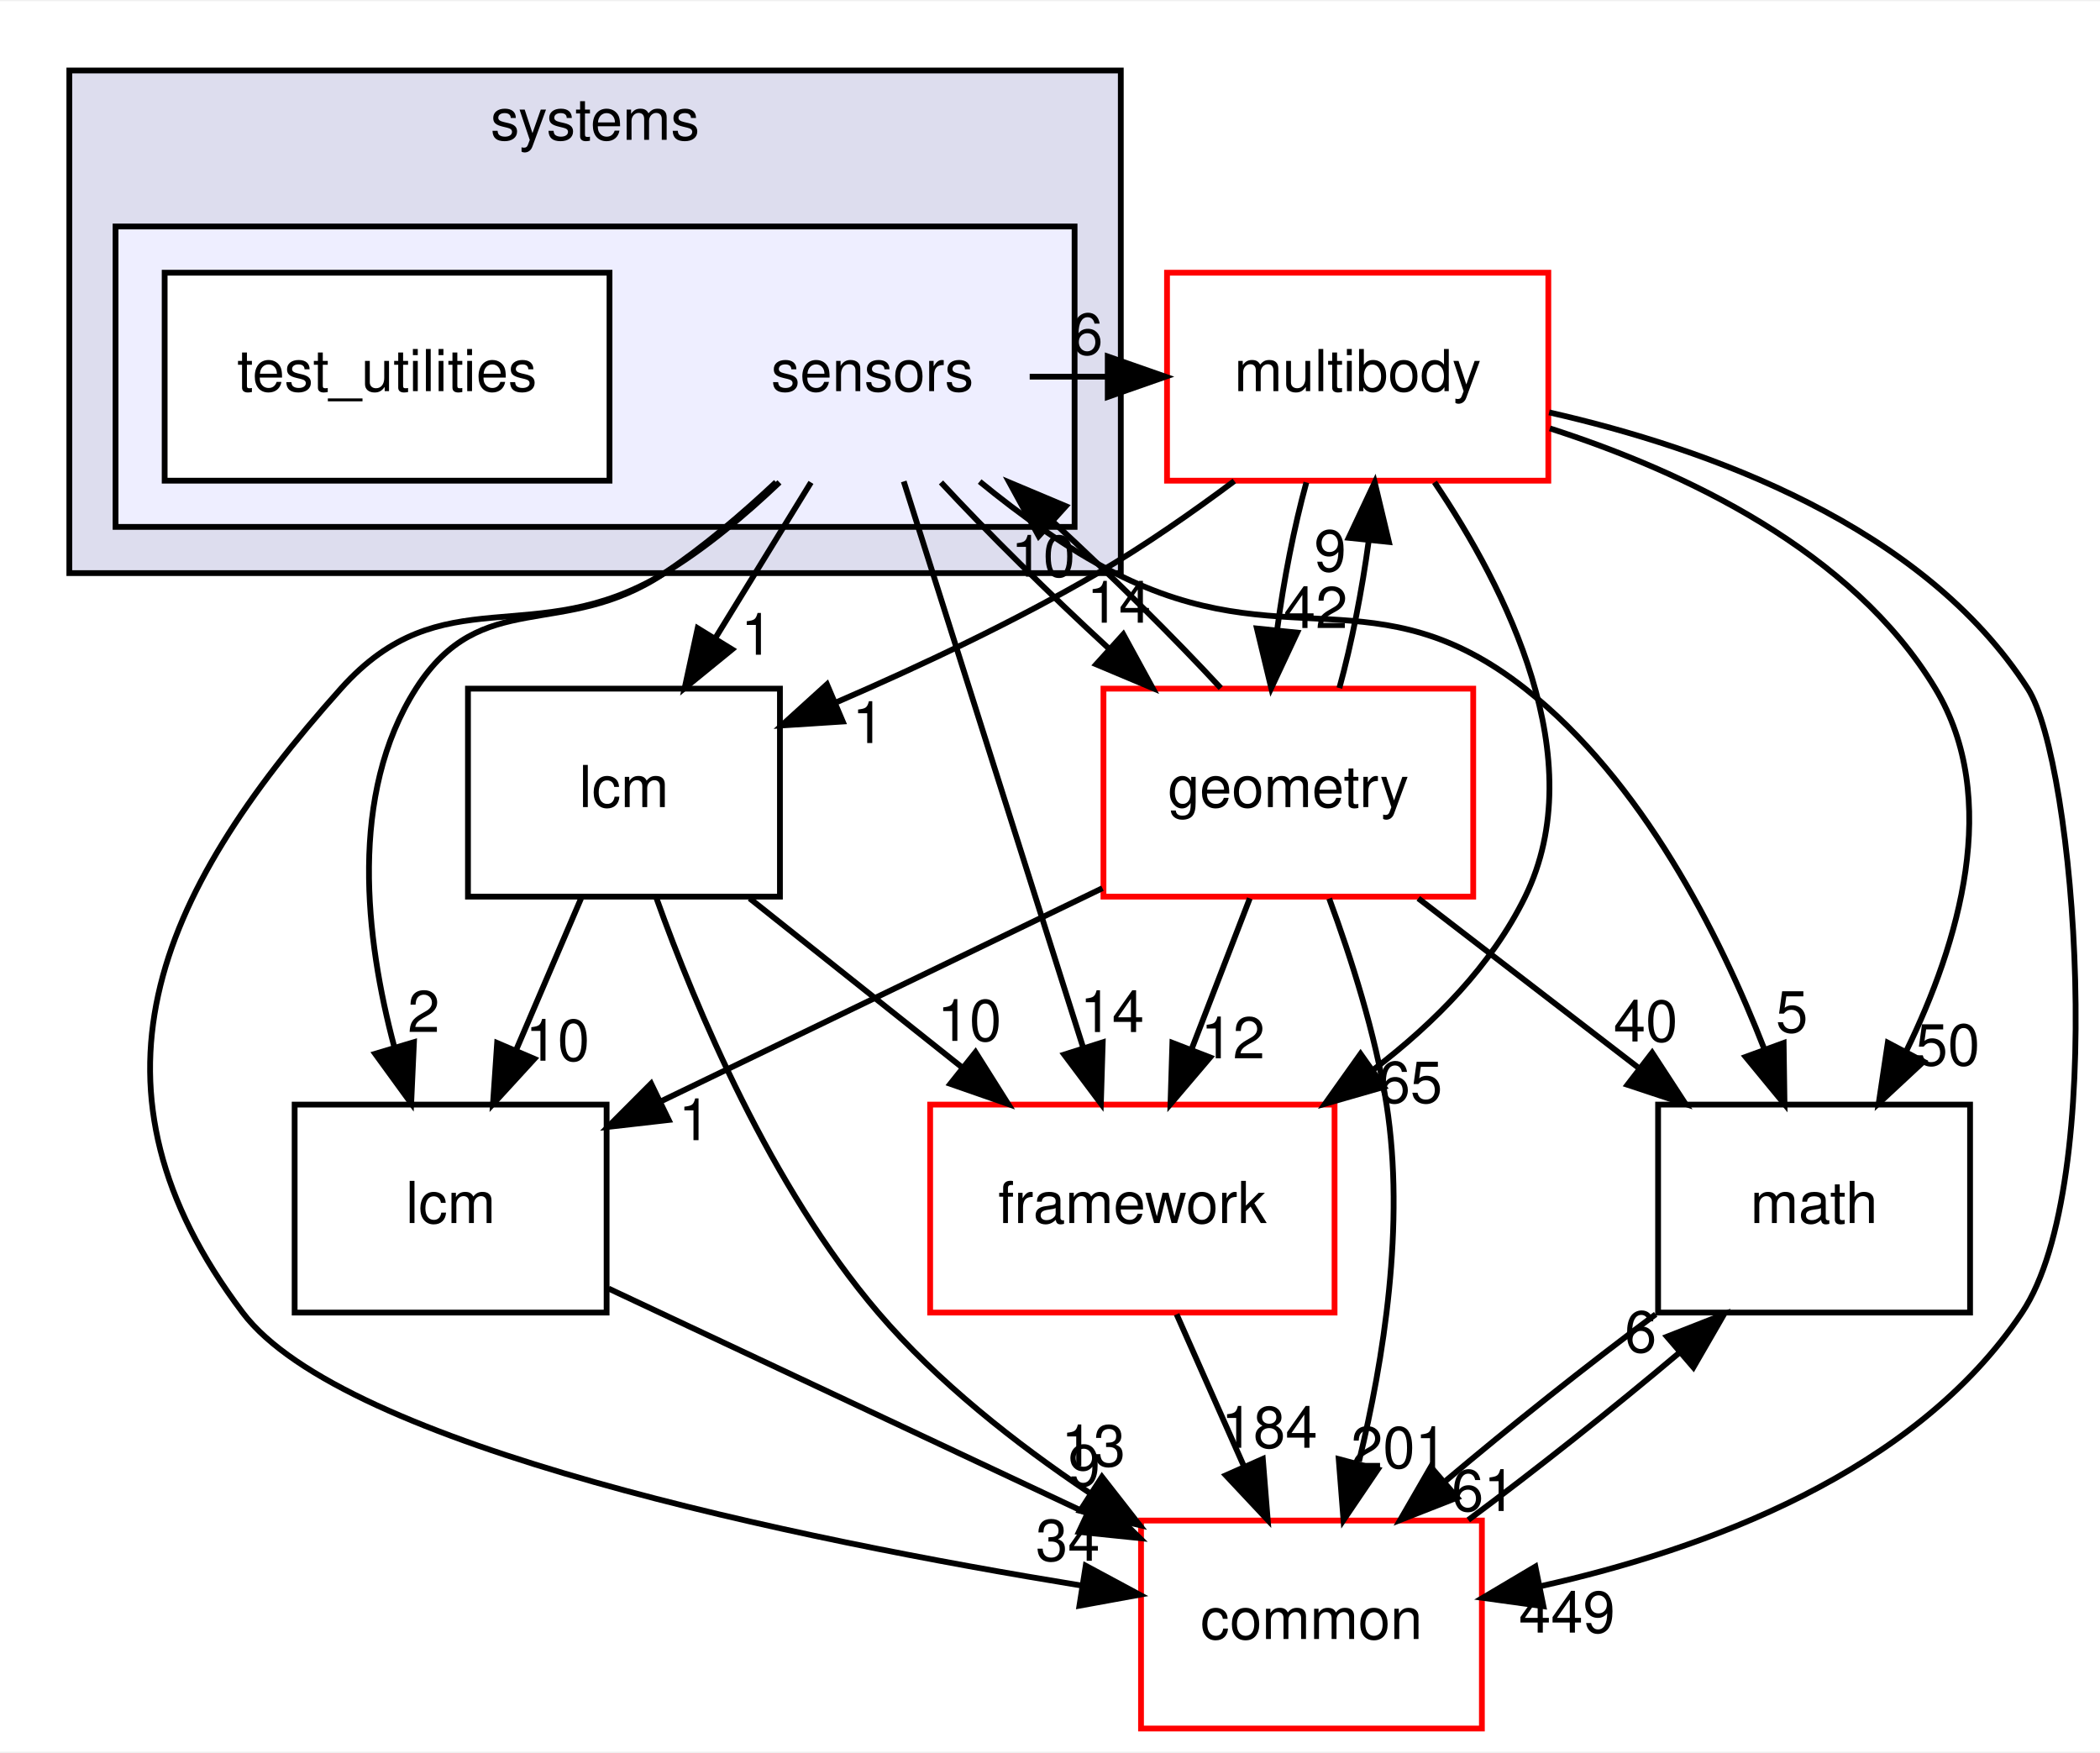
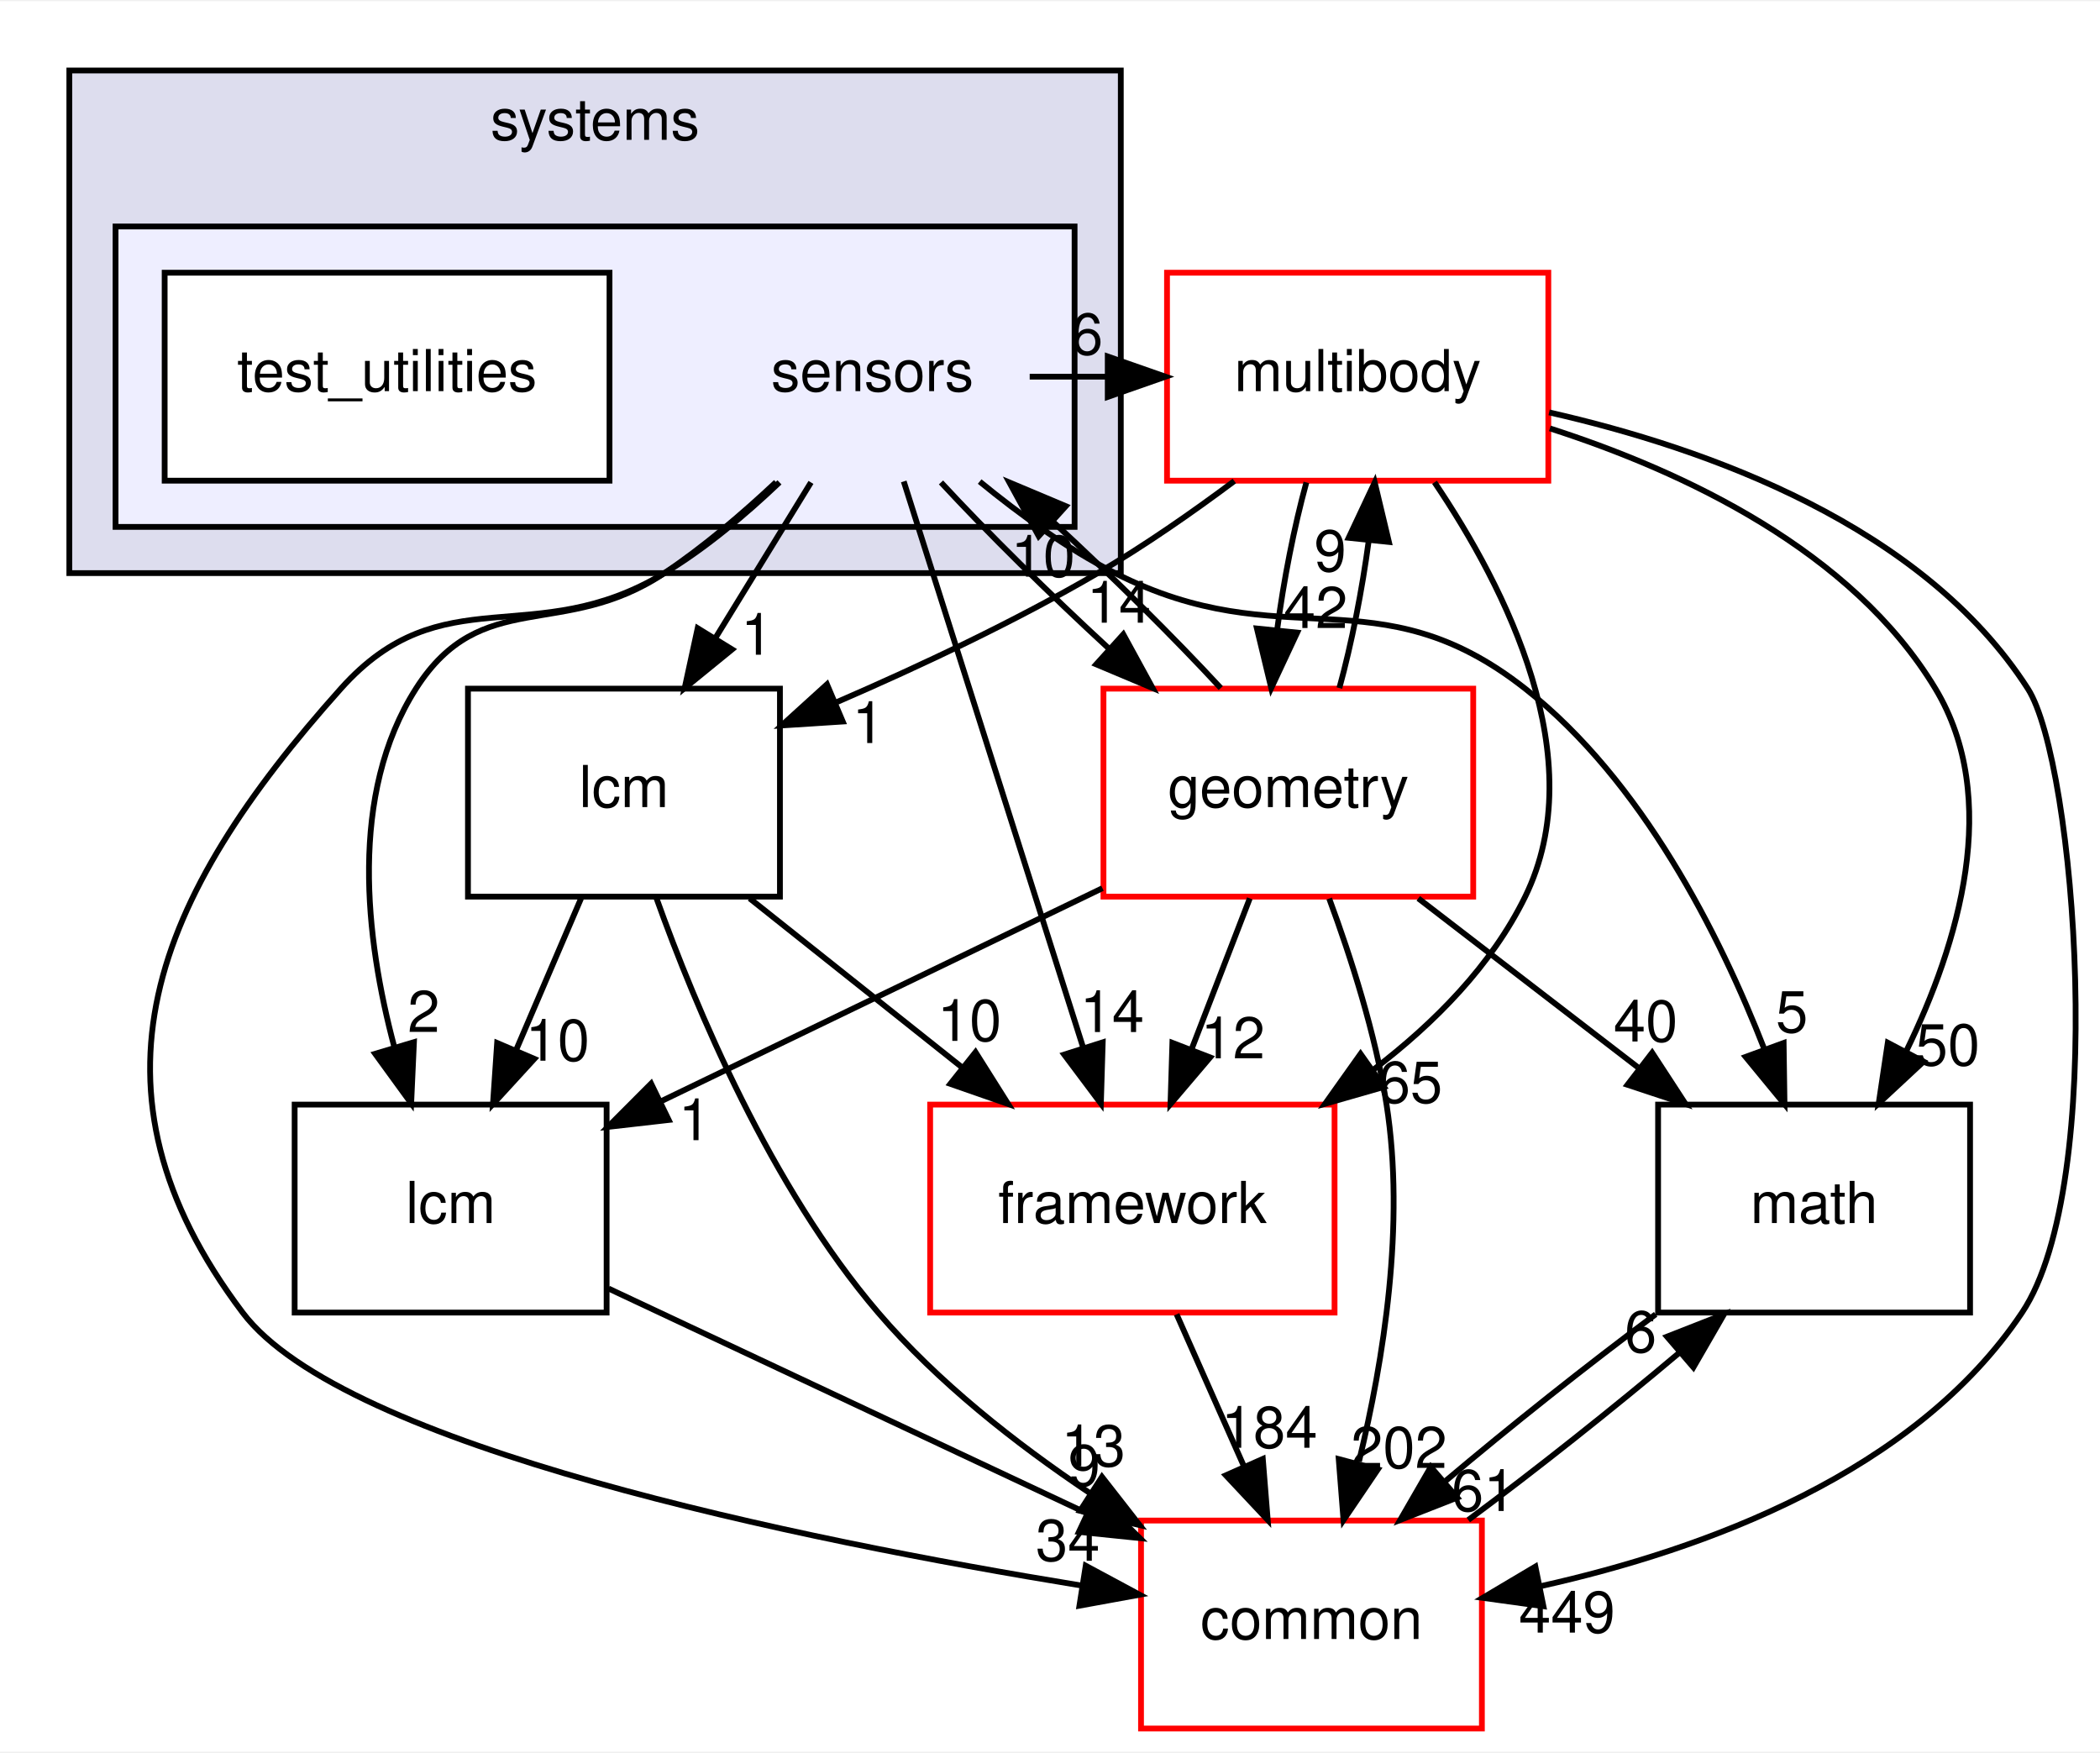
<svg xmlns="http://www.w3.org/2000/svg" xmlns:xlink="http://www.w3.org/1999/xlink" width="363pt" height="303pt" viewBox="0.00 0.00 363.49 303.00">
  <g id="graph0" class="graph" transform="scale(1 1) rotate(0) translate(4 299)">
    <polygon fill="white" stroke="transparent" points="-4,4 -4,-299 359.49,-299 359.49,4 -4,4" />
    <g id="clust1" class="cluster">
      <g id="a_clust1">
        <a xlink:href="dir_b7a0e33b407baa23d8a077e33033c988.html" target="_top" xlink:title="systems">
          <polygon fill="#ddddee" stroke="black" points="8,-200 8,-287 190,-287 190,-200 8,-200" />
          <text text-anchor="middle" x="99" y="-275" font-family="Helvetica,sans-Serif" font-size="10.00">systems</text>
        </a>
      </g>
    </g>
    <g id="clust2" class="cluster">
      <g id="a_clust2">
        <a xlink:href="dir_892460009e18f4b08a77d36884a88a01.html" target="_top">
          <polygon fill="#eeeeff" stroke="black" points="16,-208 16,-260 182,-260 182,-208 16,-208" />
        </a>
      </g>
    </g>
    <g id="node1" class="node">
      <text text-anchor="middle" x="147" y="-231.5" font-family="Helvetica,sans-Serif" font-size="10.00">sensors</text>
    </g>
    <g id="node3" class="node">
      <g id="a_node3">
        <a xlink:href="dir_39b8b3c6654246a9c12332c930bc7d3f.html" target="_top" xlink:title="multibody">
          <polygon fill="white" stroke="red" points="264,-252 198,-252 198,-216 264,-216 264,-252" />
          <text text-anchor="middle" x="231" y="-231.5" font-family="Helvetica,sans-Serif" font-size="10.00">multibody</text>
        </a>
      </g>
    </g>
    <g id="edge19" class="edge">
      <path fill="none" stroke="black" d="M174.23,-234C178.64,-234 183.05,-234 187.46,-234" />
      <polygon fill="black" stroke="black" points="187.74,-237.5 197.74,-234 187.74,-230.5 187.74,-237.5" />
      <g id="a_edge19-headlabel">
        <a xlink:href="dir_000113_000069.html" target="_top" xlink:title="6">
          <text text-anchor="middle" x="184.14" y="-237.84" font-family="Helvetica,sans-Serif" font-size="10.00">6</text>
        </a>
      </g>
    </g>
    <g id="node4" class="node">
      <g id="a_node4">
        <a xlink:href="dir_fc0178d6978c9fa2cad6ef3e048a60a7.html" target="_top" xlink:title="math">
          <polygon fill="none" stroke="black" points="337,-108 283,-108 283,-72 337,-72 337,-108" />
          <text text-anchor="middle" x="310" y="-87.5" font-family="Helvetica,sans-Serif" font-size="10.00">math</text>
        </a>
      </g>
    </g>
    <g id="edge20" class="edge">
      <path fill="none" stroke="black" d="M165.57,-215.85C172.52,-210.16 180.73,-204.2 189,-200 218.22,-185.14 234.24,-200.27 260,-180 280.25,-164.06 293.63,-137.51 301.41,-117.55" />
      <polygon fill="black" stroke="black" points="304.73,-118.67 304.88,-108.08 298.15,-116.26 304.73,-118.67" />
      <g id="a_edge20-headlabel">
        <a xlink:href="dir_000113_000018.html" target="_top" xlink:title="5">
          <text text-anchor="middle" x="306.16" y="-120.52" font-family="Helvetica,sans-Serif" font-size="10.00">5</text>
        </a>
      </g>
    </g>
    <g id="node5" class="node">
      <g id="a_node5">
        <a xlink:href="dir_3c3c25df5132fca4f15a988b4c2efab5.html" target="_top" xlink:title="lcm">
          <polygon fill="none" stroke="black" points="101,-108 47,-108 47,-72 101,-72 101,-108" />
          <text text-anchor="middle" x="74" y="-87.5" font-family="Helvetica,sans-Serif" font-size="10.00">lcm</text>
        </a>
      </g>
    </g>
    <g id="edge21" class="edge">
      <path fill="none" stroke="black" d="M130.32,-215.74C124.52,-210.29 117.77,-204.52 111,-200 93.47,-188.3 79.33,-197.77 68,-180 56.34,-161.71 59.23,-136.79 64.25,-117.98" />
      <polygon fill="black" stroke="black" points="67.65,-118.81 67.17,-108.23 60.94,-116.8 67.65,-118.81" />
      <g id="a_edge21-headlabel">
        <a xlink:href="dir_000113_000063.html" target="_top" xlink:title="2">
          <text text-anchor="middle" x="69.34" y="-120.57" font-family="Helvetica,sans-Serif" font-size="10.00">2</text>
        </a>
      </g>
    </g>
    <g id="node6" class="node">
      <g id="a_node6">
        <a xlink:href="dir_2186f45272e5c29e3ac18ec762ab7501.html" target="_top" xlink:title="framework">
          <polygon fill="white" stroke="red" points="227,-108 157,-108 157,-72 227,-72 227,-108" />
          <text text-anchor="middle" x="192" y="-87.5" font-family="Helvetica,sans-Serif" font-size="10.00">framework</text>
        </a>
      </g>
    </g>
    <g id="edge22" class="edge">
      <path fill="none" stroke="black" d="M152.43,-215.87C160.13,-191.56 174.31,-146.82 183.44,-118.01" />
      <polygon fill="black" stroke="black" points="186.87,-118.78 186.55,-108.19 180.2,-116.66 186.87,-118.78" />
      <g id="a_edge22-headlabel">
        <a xlink:href="dir_000113_000107.html" target="_top" xlink:title="14">
          <text text-anchor="middle" x="188.49" y="-120.56" font-family="Helvetica,sans-Serif" font-size="10.00">14</text>
        </a>
      </g>
    </g>
    <g id="node7" class="node">
      <g id="a_node7">
        <a xlink:href="dir_a36da230f0956f48b11c85f7d599788f.html" target="_top" xlink:title="common">
          <polygon fill="white" stroke="red" points="252.5,-36 193.5,-36 193.5,0 252.5,0 252.5,-36" />
          <text text-anchor="middle" x="223" y="-15.5" font-family="Helvetica,sans-Serif" font-size="10.00">common</text>
        </a>
      </g>
    </g>
    <g id="edge23" class="edge">
      <path fill="none" stroke="black" d="M130.92,-215.71C125.06,-210.13 118.12,-204.29 111,-200 88.37,-186.36 72.62,-199.7 55,-180 22.6,-143.79 8.75,-110.8 38,-72 55.46,-48.84 134.35,-32.71 183.3,-24.73" />
      <polygon fill="black" stroke="black" points="183.93,-28.18 193.26,-23.16 182.84,-21.26 183.93,-28.18" />
      <g id="a_edge23-headlabel">
        <a xlink:href="dir_000113_000015.html" target="_top" xlink:title="34">
          <text text-anchor="middle" x="180.83" y="-29.04" font-family="Helvetica,sans-Serif" font-size="10.00">34</text>
        </a>
      </g>
    </g>
    <g id="node8" class="node">
      <g id="a_node8">
        <a xlink:href="dir_d739e095b49d8b72164589d00310017d.html" target="_top" xlink:title="geometry">
          <polygon fill="white" stroke="red" points="251,-180 187,-180 187,-144 251,-144 251,-180" />
          <text text-anchor="middle" x="219" y="-159.5" font-family="Helvetica,sans-Serif" font-size="10.00">geometry</text>
        </a>
      </g>
    </g>
    <g id="edge24" class="edge">
      <path fill="none" stroke="black" d="M158.88,-215.7C166.88,-207.05 177.61,-196.45 187.84,-187.03" />
      <polygon fill="black" stroke="black" points="190.43,-189.4 195.51,-180.1 185.74,-184.21 190.43,-189.4" />
      <g id="a_edge24-headlabel">
        <a xlink:href="dir_000113_000052.html" target="_top" xlink:title="14">
          <text text-anchor="middle" x="189.67" y="-191.42" font-family="Helvetica,sans-Serif" font-size="10.00">14</text>
        </a>
      </g>
    </g>
    <g id="node9" class="node">
      <g id="a_node9">
        <a xlink:href="dir_b001a274ea8b6b5c370fedfcc7a1b81c.html" target="_top" xlink:title="lcm">
          <polygon fill="none" stroke="black" points="131,-180 77,-180 77,-144 131,-144 131,-180" />
          <text text-anchor="middle" x="104" y="-159.5" font-family="Helvetica,sans-Serif" font-size="10.00">lcm</text>
        </a>
      </g>
    </g>
    <g id="edge25" class="edge">
      <path fill="none" stroke="black" d="M136.37,-215.7C131.37,-207.56 125.31,-197.69 119.79,-188.7" />
      <polygon fill="black" stroke="black" points="122.72,-186.79 114.51,-180.1 116.76,-190.46 122.72,-186.79" />
      <g id="a_edge25-headlabel">
        <a xlink:href="dir_000113_000109.html" target="_top" xlink:title="1">
          <text text-anchor="middle" x="127.02" y="-185.87" font-family="Helvetica,sans-Serif" font-size="10.00">1</text>
        </a>
      </g>
    </g>
    <g id="node2" class="node">
      <g id="a_node2">
        <a xlink:href="dir_151f1047457156d866eb63636a2c74e3.html" target="_top" xlink:title="test_utilities">
          <polygon fill="white" stroke="black" points="101.5,-252 24.5,-252 24.5,-216 101.5,-216 101.5,-252" />
          <text text-anchor="middle" x="63" y="-231.5" font-family="Helvetica,sans-Serif" font-size="10.00">test_utilities</text>
        </a>
      </g>
    </g>
    <g id="edge1" class="edge">
      <path fill="none" stroke="black" d="M264.27,-225.05C287.42,-217.6 316.61,-203.91 331,-180 342.5,-160.89 335.05,-135.94 325.99,-117.33" />
      <polygon fill="black" stroke="black" points="328.95,-115.45 321.19,-108.23 322.76,-118.71 328.95,-115.45" />
      <g id="a_edge1-headlabel">
        <a xlink:href="dir_000069_000018.html" target="_top" xlink:title="50">
          <text text-anchor="middle" x="333.14" y="-114.8" font-family="Helvetica,sans-Serif" font-size="10.00">50</text>
        </a>
      </g>
    </g>
    <g id="edge2" class="edge">
      <path fill="none" stroke="black" d="M244.3,-215.72C256.69,-197.37 271.63,-167.8 260,-144 254.19,-132.11 244.29,-122.12 233.82,-114.12" />
      <polygon fill="black" stroke="black" points="235.54,-111.06 225.36,-108.14 231.5,-116.78 235.54,-111.06" />
      <g id="a_edge2-headlabel">
        <a xlink:href="dir_000069_000107.html" target="_top" xlink:title="65">
          <text text-anchor="middle" x="240.12" y="-108.32" font-family="Helvetica,sans-Serif" font-size="10.00">65</text>
        </a>
      </g>
    </g>
    <g id="edge3" class="edge">
      <path fill="none" stroke="black" d="M264.14,-227.82C291.57,-221.6 328.87,-208.22 347,-180 355.24,-167.17 360.94,-94.36 346,-72 327.48,-44.28 291.12,-30.98 262.71,-24.65" />
      <polygon fill="black" stroke="black" points="263.15,-21.17 252.65,-22.62 261.76,-28.03 263.15,-21.17" />
      <g id="a_edge3-headlabel">
        <a xlink:href="dir_000069_000015.html" target="_top" xlink:title="449">
          <text text-anchor="middle" x="267.23" y="-16.6" font-family="Helvetica,sans-Serif" font-size="10.00">449</text>
        </a>
      </g>
    </g>
    <g id="edge4" class="edge">
      <path fill="none" stroke="black" d="M222.12,-215.7C220,-207.98 218.18,-198.71 217.05,-190.11" />
      <polygon fill="black" stroke="black" points="220.53,-189.7 216.04,-180.1 213.56,-190.41 220.53,-189.7" />
      <g id="a_edge4-headlabel">
        <a xlink:href="dir_000069_000052.html" target="_top" xlink:title="42">
          <text text-anchor="middle" x="223.72" y="-190.49" font-family="Helvetica,sans-Serif" font-size="10.00">42</text>
        </a>
      </g>
    </g>
    <g id="edge5" class="edge">
      <path fill="none" stroke="black" d="M209.65,-215.94C202.37,-210.5 194.03,-204.69 186,-200 171.75,-191.68 155.3,-183.93 140.89,-177.69" />
      <polygon fill="black" stroke="black" points="141.87,-174.31 131.3,-173.63 139.14,-180.75 141.87,-174.31" />
      <g id="a_edge5-headlabel">
        <a xlink:href="dir_000069_000109.html" target="_top" xlink:title="1">
          <text text-anchor="middle" x="146.29" y="-170.59" font-family="Helvetica,sans-Serif" font-size="10.00">1</text>
        </a>
      </g>
    </g>
    <g id="edge6" class="edge">
      <path fill="none" stroke="black" d="M282.58,-71.7C270.83,-62.97 257.33,-52.24 246.09,-42.75" />
      <polygon fill="black" stroke="black" points="248.23,-39.97 238.36,-36.1 243.66,-45.28 248.23,-39.97" />
      <g id="a_edge6-headlabel">
        <a xlink:href="dir_000018_000015.html" target="_top" xlink:title="61">
          <text text-anchor="middle" x="252.8" y="-37.66" font-family="Helvetica,sans-Serif" font-size="10.00">61</text>
        </a>
      </g>
    </g>
    <g id="edge7" class="edge">
      <path fill="none" stroke="black" d="M101.33,-76.16C124.52,-65.26 158.08,-49.5 184.09,-37.28" />
      <polygon fill="black" stroke="black" points="185.73,-40.38 193.29,-32.96 182.75,-34.04 185.73,-40.38" />
      <g id="a_edge7-headlabel">
        <a xlink:href="dir_000063_000015.html" target="_top" xlink:title="9">
          <text text-anchor="middle" x="183.68" y="-41.98" font-family="Helvetica,sans-Serif" font-size="10.00">9</text>
        </a>
      </g>
    </g>
    <g id="edge8" class="edge">
      <path fill="none" stroke="black" d="M199.66,-71.7C203.19,-63.73 207.46,-54.1 211.37,-45.26" />
      <polygon fill="black" stroke="black" points="214.58,-46.67 215.43,-36.1 208.18,-43.83 214.58,-46.67" />
      <g id="a_edge8-headlabel">
        <a xlink:href="dir_000107_000015.html" target="_top" xlink:title="184">
          <text text-anchor="middle" x="215.72" y="-48.6" font-family="Helvetica,sans-Serif" font-size="10.00">184</text>
        </a>
      </g>
    </g>
    <g id="edge9" class="edge">
      <path fill="none" stroke="black" d="M250.15,-36.1C261.88,-44.8 275.38,-55.52 286.65,-65.03" />
      <polygon fill="black" stroke="black" points="284.54,-67.83 294.41,-71.7 289.11,-62.52 284.54,-67.83" />
      <g id="a_edge9-headlabel">
        <a xlink:href="dir_000015_000018.html" target="_top" xlink:title="6">
          <text text-anchor="middle" x="279.97" y="-65.14" font-family="Helvetica,sans-Serif" font-size="10.00">6</text>
        </a>
      </g>
    </g>
    <g id="edge15" class="edge">
      <path fill="none" stroke="black" d="M207.3,-180.1C199.34,-188.72 188.63,-199.32 178.4,-208.76" />
      <polygon fill="black" stroke="black" points="175.79,-206.4 170.71,-215.7 180.48,-211.59 175.79,-206.4" />
      <g id="a_edge15-headlabel">
        <a xlink:href="dir_000052_000113.html" target="_top" xlink:title="10">
          <text text-anchor="middle" x="176.55" y="-199.38" font-family="Helvetica,sans-Serif" font-size="10.00">10</text>
        </a>
      </g>
    </g>
    <g id="edge10" class="edge">
      <path fill="none" stroke="black" d="M227.83,-180.1C229.95,-187.79 231.77,-197.05 232.92,-205.67" />
      <polygon fill="black" stroke="black" points="229.44,-206.11 233.95,-215.7 236.41,-205.39 229.44,-206.11" />
      <g id="a_edge10-headlabel">
        <a xlink:href="dir_000052_000069.html" target="_top" xlink:title="9">
          <text text-anchor="middle" x="226.25" y="-200.32" font-family="Helvetica,sans-Serif" font-size="10.00">9</text>
        </a>
      </g>
    </g>
    <g id="edge11" class="edge">
      <path fill="none" stroke="black" d="M241.49,-143.7C252.96,-134.88 267.06,-124.03 279.48,-114.47" />
      <polygon fill="black" stroke="black" points="281.97,-116.98 287.76,-108.1 277.7,-111.43 281.97,-116.98" />
      <g id="a_edge11-headlabel">
        <a xlink:href="dir_000052_000018.html" target="_top" xlink:title="40">
          <text text-anchor="middle" x="280.85" y="-118.92" font-family="Helvetica,sans-Serif" font-size="10.00">40</text>
        </a>
      </g>
    </g>
    <g id="edge12" class="edge">
      <path fill="none" stroke="black" d="M186.82,-145.46C164.23,-134.56 133.99,-119.96 110.51,-108.62" />
      <polygon fill="black" stroke="black" points="111.75,-105.34 101.22,-104.14 108.7,-111.64 111.75,-105.34" />
      <g id="a_edge12-headlabel">
        <a xlink:href="dir_000052_000063.html" target="_top" xlink:title="1">
          <text text-anchor="middle" x="116.22" y="-101.84" font-family="Helvetica,sans-Serif" font-size="10.00">1</text>
        </a>
      </g>
    </g>
    <g id="edge13" class="edge">
      <path fill="none" stroke="black" d="M212.33,-143.7C209.29,-135.81 205.62,-126.3 202.24,-117.55" />
      <polygon fill="black" stroke="black" points="205.46,-116.17 198.6,-108.1 198.93,-118.69 205.46,-116.17" />
      <g id="a_edge13-headlabel">
        <a xlink:href="dir_000052_000107.html" target="_top" xlink:title="12">
          <text text-anchor="middle" x="209.4" y="-116.01" font-family="Helvetica,sans-Serif" font-size="10.00">12</text>
        </a>
      </g>
    </g>
    <g id="edge14" class="edge">
      <path fill="none" stroke="black" d="M226.07,-143.67C229.84,-133.47 234.09,-120.22 236,-108 239.24,-87.3 235.51,-63.86 231.23,-46.23" />
      <polygon fill="black" stroke="black" points="234.49,-44.85 228.55,-36.08 227.72,-46.64 234.49,-44.85" />
      <g id="a_edge14-headlabel">
-         <a xlink:href="dir_000052_000015.html" target="_top" xlink:title="201">
-           <text text-anchor="middle" x="238.15" y="-45.1" font-family="Helvetica,sans-Serif" font-size="10.00">201</text>
+         <a xlink:href="dir_000052_000015.html" target="_top" xlink:title="202">
+           <text text-anchor="middle" x="238.15" y="-45.1" font-family="Helvetica,sans-Serif" font-size="10.00">202</text>
        </a>
      </g>
    </g>
    <g id="edge16" class="edge">
      <path fill="none" stroke="black" d="M96.58,-143.7C93.21,-135.81 89.13,-126.3 85.38,-117.55" />
      <polygon fill="black" stroke="black" points="88.49,-115.92 81.33,-108.1 82.05,-118.67 88.49,-115.92" />
      <g id="a_edge16-headlabel">
        <a xlink:href="dir_000109_000063.html" target="_top" xlink:title="10">
          <text text-anchor="middle" x="92.51" y="-115.6" font-family="Helvetica,sans-Serif" font-size="10.00">10</text>
        </a>
      </g>
    </g>
    <g id="edge17" class="edge">
      <path fill="none" stroke="black" d="M125.75,-143.7C136.84,-134.88 150.47,-124.03 162.49,-114.47" />
      <polygon fill="black" stroke="black" points="164.85,-117.07 170.5,-108.1 160.49,-111.59 164.85,-117.07" />
      <g id="a_edge17-headlabel">
        <a xlink:href="dir_000109_000107.html" target="_top" xlink:title="10">
          <text text-anchor="middle" x="163.8" y="-119.03" font-family="Helvetica,sans-Serif" font-size="10.00">10</text>
        </a>
      </g>
    </g>
    <g id="edge18" class="edge">
      <path fill="none" stroke="black" d="M109.6,-143.8C116.43,-124.71 129.41,-93.75 148,-72 158.27,-59.99 171.83,-49.33 184.6,-40.78" />
      <polygon fill="black" stroke="black" points="186.74,-43.56 193.26,-35.21 182.95,-37.68 186.74,-43.56" />
      <g id="a_edge18-headlabel">
        <a xlink:href="dir_000109_000015.html" target="_top" xlink:title="13">
          <text text-anchor="middle" x="185.25" y="-45.4" font-family="Helvetica,sans-Serif" font-size="10.00">13</text>
        </a>
      </g>
    </g>
  </g>
</svg>
